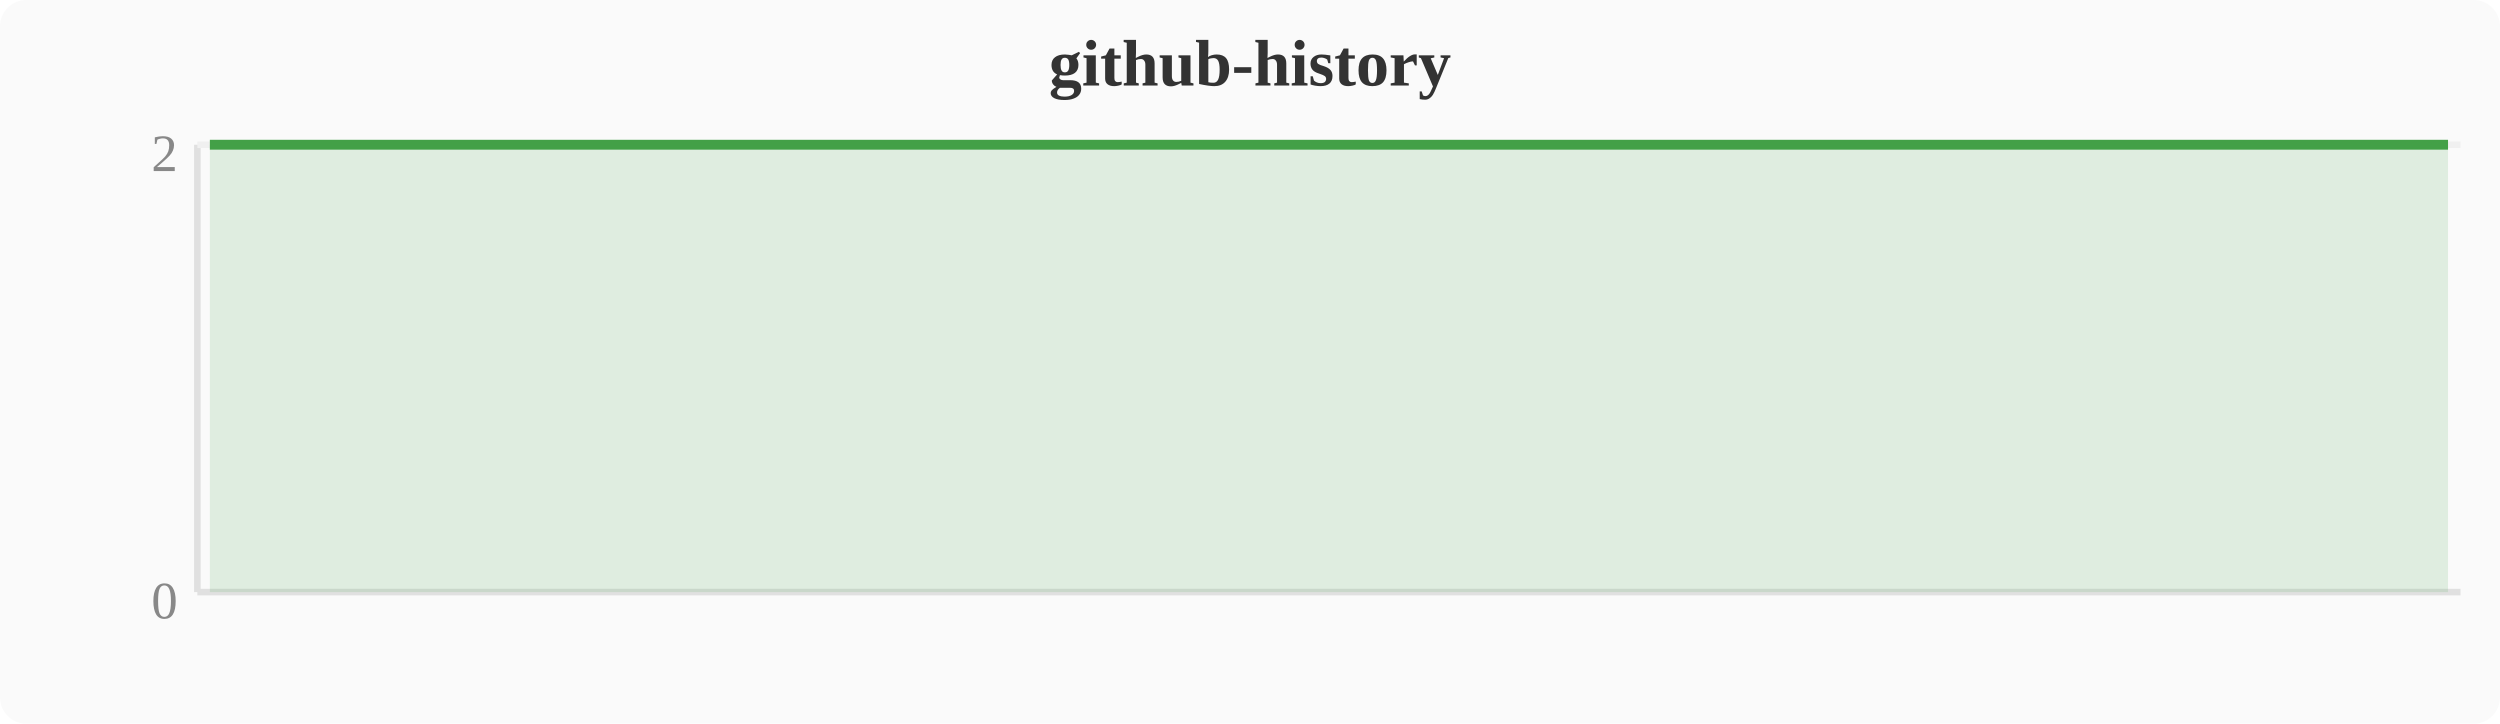
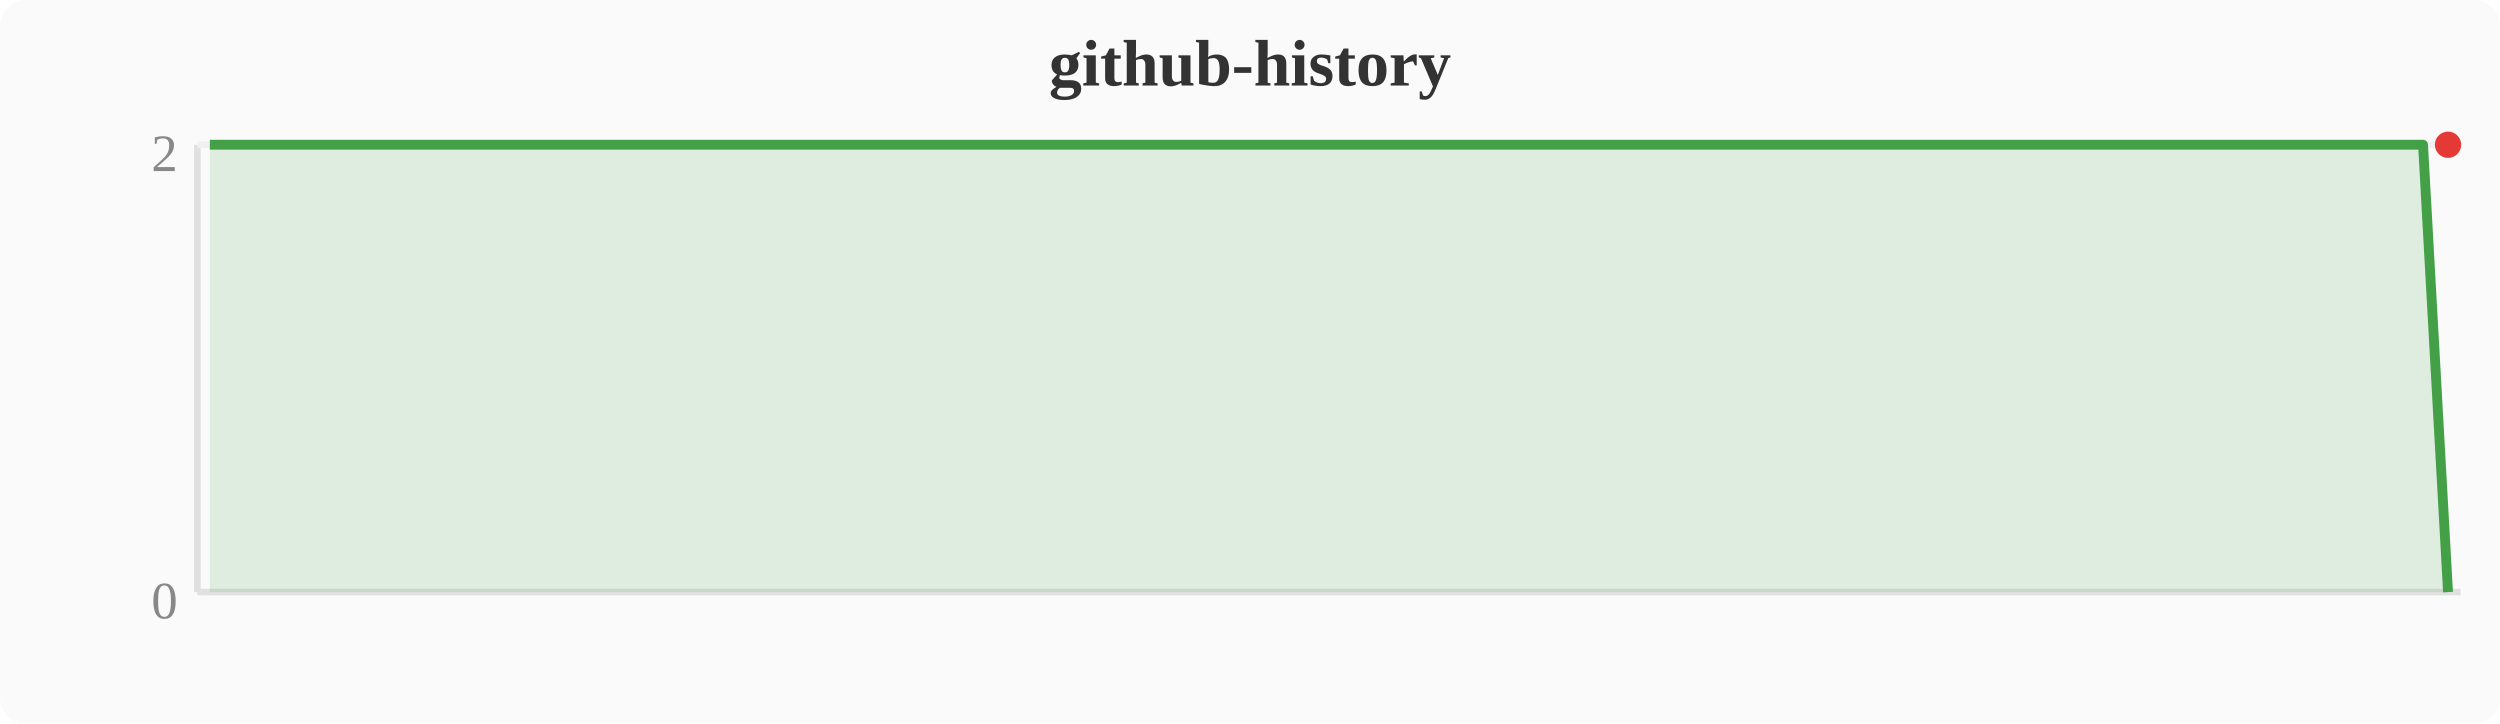
<svg xmlns="http://www.w3.org/2000/svg" width="380" height="110" viewBox="0 0 380 110">
  <rect width="380" height="110" fill="#fafafa" rx="4" />
  <text x="190" y="13" text-anchor="middle" font-size="10" font-weight="bold" fill="#333">github-history</text>
  <line x1="30" y1="22" x2="30" y2="90" stroke="#e0e0e0" stroke-width="1" />
  <line x1="30" y1="90" x2="374" y2="90" stroke="#e0e0e0" stroke-width="1" />
  <line x1="30" y1="22" x2="374" y2="22" stroke="#f0f0f0" stroke-width="1" />
  <text x="27" y="94" text-anchor="end" font-size="8" fill="#888">0</text>
  <text x="27" y="26" text-anchor="end" font-size="8" fill="#888">2</text>
-   <polygon points="31.9,22.0 35.7,22.0 39.6,22.0 43.4,22.0 47.2,22.0 51.0,22.0 54.8,22.0 58.7,22.0 62.5,22.0 66.3,22.0 70.1,22.0 74.0,22.0 77.8,22.0 81.6,22.0 85.4,22.0 89.2,22.0 93.1,22.0 96.9,22.0 100.7,22.0 104.5,22.0 108.4,22.0 112.2,22.0 116.0,22.0 119.8,22.0 123.6,22.0 127.5,22.0 131.3,22.0 135.1,22.0 138.9,22.0 142.8,22.0 146.6,22.0 150.4,22.0 154.2,22.0 158.0,22.0 161.9,22.0 165.7,22.0 169.5,22.0 173.3,22.0 177.2,22.0 181.0,22.0 184.8,22.0 188.6,22.0 192.4,22.0 196.3,22.0 200.1,22.0 203.9,22.0 207.7,22.0 211.6,22.0 215.4,22.0 219.2,22.0 223.0,22.0 226.8,22.0 230.7,22.0 234.5,22.0 238.3,22.0 242.1,22.0 246.0,22.0 249.8,22.0 253.6,22.0 257.4,22.0 261.2,22.0 265.1,22.0 268.9,22.0 272.7,22.0 276.5,22.0 280.4,22.0 284.2,22.0 288.0,22.0 291.8,22.0 295.6,22.0 299.5,22.0 303.3,22.0 307.1,22.0 310.9,22.0 314.8,22.0 318.6,22.0 322.4,22.0 326.2,22.0 330.0,22.0 333.9,22.0 337.7,22.0 341.5,22.0 345.3,22.0 349.2,22.0 353.0,22.0 356.8,22.0 360.6,22.0 364.4,22.0 368.3,22.0 372.1,22.0 372.1,90 31.9,90" fill="#43a047" opacity="0.15" />
-   <polyline points="31.9,22.0 35.7,22.0 39.6,22.0 43.4,22.0 47.2,22.0 51.0,22.0 54.8,22.0 58.7,22.0 62.5,22.0 66.3,22.0 70.1,22.0 74.0,22.0 77.8,22.0 81.6,22.0 85.4,22.0 89.2,22.0 93.1,22.0 96.9,22.0 100.7,22.0 104.5,22.0 108.4,22.0 112.2,22.0 116.0,22.0 119.8,22.0 123.6,22.0 127.5,22.0 131.3,22.0 135.1,22.0 138.9,22.0 142.8,22.0 146.6,22.0 150.4,22.0 154.2,22.0 158.0,22.0 161.9,22.0 165.7,22.0 169.5,22.0 173.3,22.0 177.2,22.0 181.0,22.0 184.8,22.0 188.6,22.0 192.4,22.0 196.3,22.0 200.1,22.0 203.9,22.0 207.7,22.0 211.6,22.0 215.4,22.0 219.2,22.0 223.0,22.0 226.8,22.0 230.7,22.0 234.5,22.0 238.3,22.0 242.1,22.0 246.0,22.0 249.8,22.0 253.6,22.0 257.4,22.0 261.2,22.0 265.1,22.0 268.9,22.0 272.7,22.0 276.5,22.0 280.4,22.0 284.2,22.0 288.0,22.0 291.8,22.0 295.6,22.0 299.5,22.0 303.3,22.0 307.1,22.0 310.9,22.0 314.8,22.0 318.6,22.0 322.4,22.0 326.2,22.0 330.0,22.0 333.9,22.0 337.7,22.0 341.5,22.0 345.3,22.0 349.2,22.0 353.0,22.0 356.8,22.0 360.6,22.0 364.4,22.0 368.3,22.0 372.1,22.0" fill="none" stroke="#43a047" stroke-width="1.5" stroke-linejoin="round" />
+   <polygon points="31.9,22.0 35.7,22.0 39.6,22.0 43.4,22.0 47.2,22.0 51.0,22.0 54.8,22.0 58.7,22.0 62.5,22.0 66.3,22.0 70.1,22.0 74.0,22.0 77.8,22.0 81.6,22.0 85.4,22.0 89.2,22.0 93.1,22.0 96.9,22.0 100.7,22.0 104.5,22.0 108.4,22.0 112.2,22.0 116.0,22.0 119.8,22.0 123.6,22.0 127.5,22.0 131.3,22.0 135.1,22.0 138.9,22.0 142.8,22.0 146.6,22.0 150.4,22.0 154.2,22.0 158.0,22.0 161.9,22.0 165.7,22.0 169.5,22.0 173.3,22.0 177.2,22.0 181.0,22.0 184.8,22.0 188.6,22.0 192.4,22.0 196.3,22.0 200.1,22.0 203.9,22.0 207.7,22.0 211.6,22.0 215.4,22.0 219.2,22.0 223.0,22.0 226.8,22.0 230.7,22.0 234.5,22.0 238.3,22.0 242.1,22.0 246.0,22.0 249.8,22.0 253.6,22.0 257.4,22.0 261.2,22.0 265.1,22.0 268.9,22.0 272.7,22.0 276.5,22.0 280.4,22.0 284.2,22.0 288.0,22.0 291.8,22.0 295.6,22.0 299.5,22.0 303.3,22.0 307.1,22.0 310.9,22.0 314.8,22.0 318.6,22.0 322.4,22.0 326.2,22.0 330.0,22.0 333.9,22.0 337.7,22.0 341.5,22.0 345.3,22.0 349.2,22.0 353.0,22.0 356.8,22.0 360.6,22.0 364.4,22.0 368.3,22.0 372.1,90.0 372.1,90 31.9,90" fill="#43a047" opacity="0.15" />
+   <polyline points="31.9,22.0 35.7,22.0 39.6,22.0 43.4,22.0 47.2,22.0 51.0,22.0 54.8,22.0 58.7,22.0 62.5,22.0 66.3,22.0 70.1,22.0 74.0,22.0 77.8,22.0 81.6,22.0 85.4,22.0 89.2,22.0 93.1,22.0 96.9,22.0 100.7,22.0 104.5,22.0 108.4,22.0 112.2,22.0 116.0,22.0 119.8,22.0 123.6,22.0 127.5,22.0 131.3,22.0 135.1,22.0 138.9,22.0 142.8,22.0 146.6,22.0 150.4,22.0 154.2,22.0 158.0,22.0 161.9,22.0 165.7,22.0 169.5,22.0 173.3,22.0 177.2,22.0 181.0,22.0 184.8,22.0 188.6,22.0 192.4,22.0 196.3,22.0 200.1,22.0 203.9,22.0 207.7,22.0 211.6,22.0 215.4,22.0 219.2,22.0 223.0,22.0 226.8,22.0 230.7,22.0 234.5,22.0 238.3,22.0 242.1,22.0 246.0,22.0 249.8,22.0 253.6,22.0 257.4,22.0 261.2,22.0 265.1,22.0 268.9,22.0 272.7,22.0 276.5,22.0 280.4,22.0 284.2,22.0 288.0,22.0 291.8,22.0 295.6,22.0 299.5,22.0 303.3,22.0 307.1,22.0 310.9,22.0 314.8,22.0 318.6,22.0 322.4,22.0 326.2,22.0 330.0,22.0 333.9,22.0 337.7,22.0 341.5,22.0 345.3,22.0 349.2,22.0 353.0,22.0 356.8,22.0 360.6,22.0 364.4,22.0 368.3,22.0 372.1,90.0" fill="none" stroke="#43a047" stroke-width="1.5" stroke-linejoin="round" />
+   <circle cx="372.1" cy="22.0" r="2" fill="#e53935" />
</svg>
